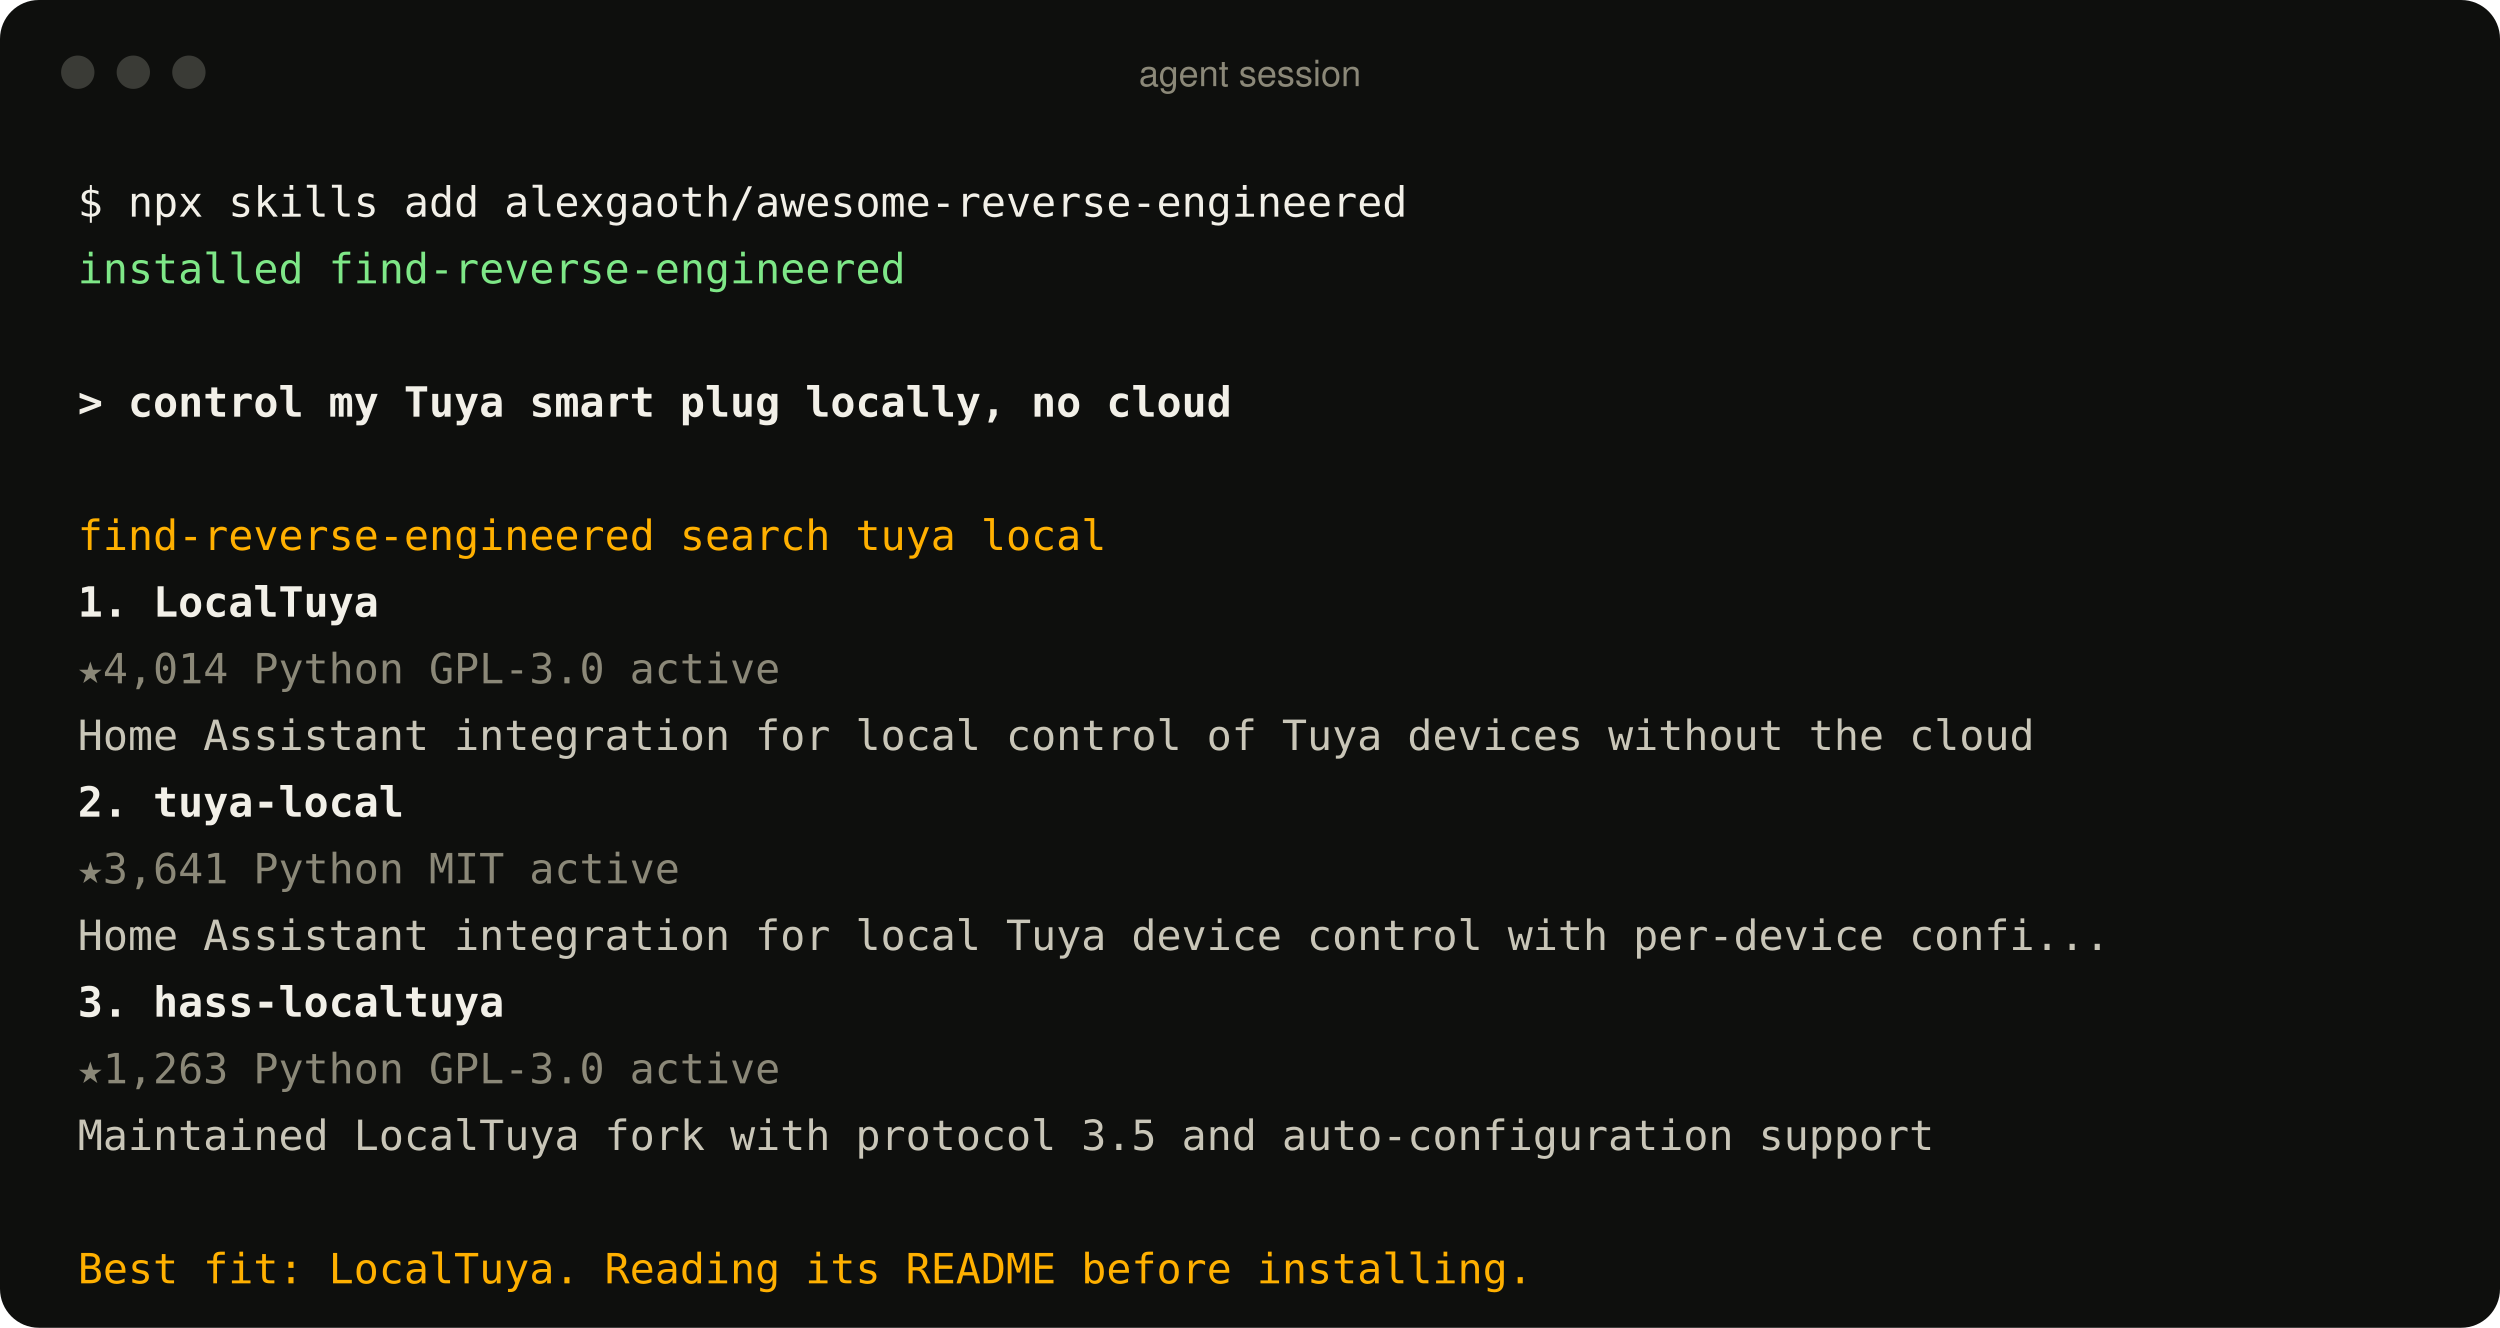
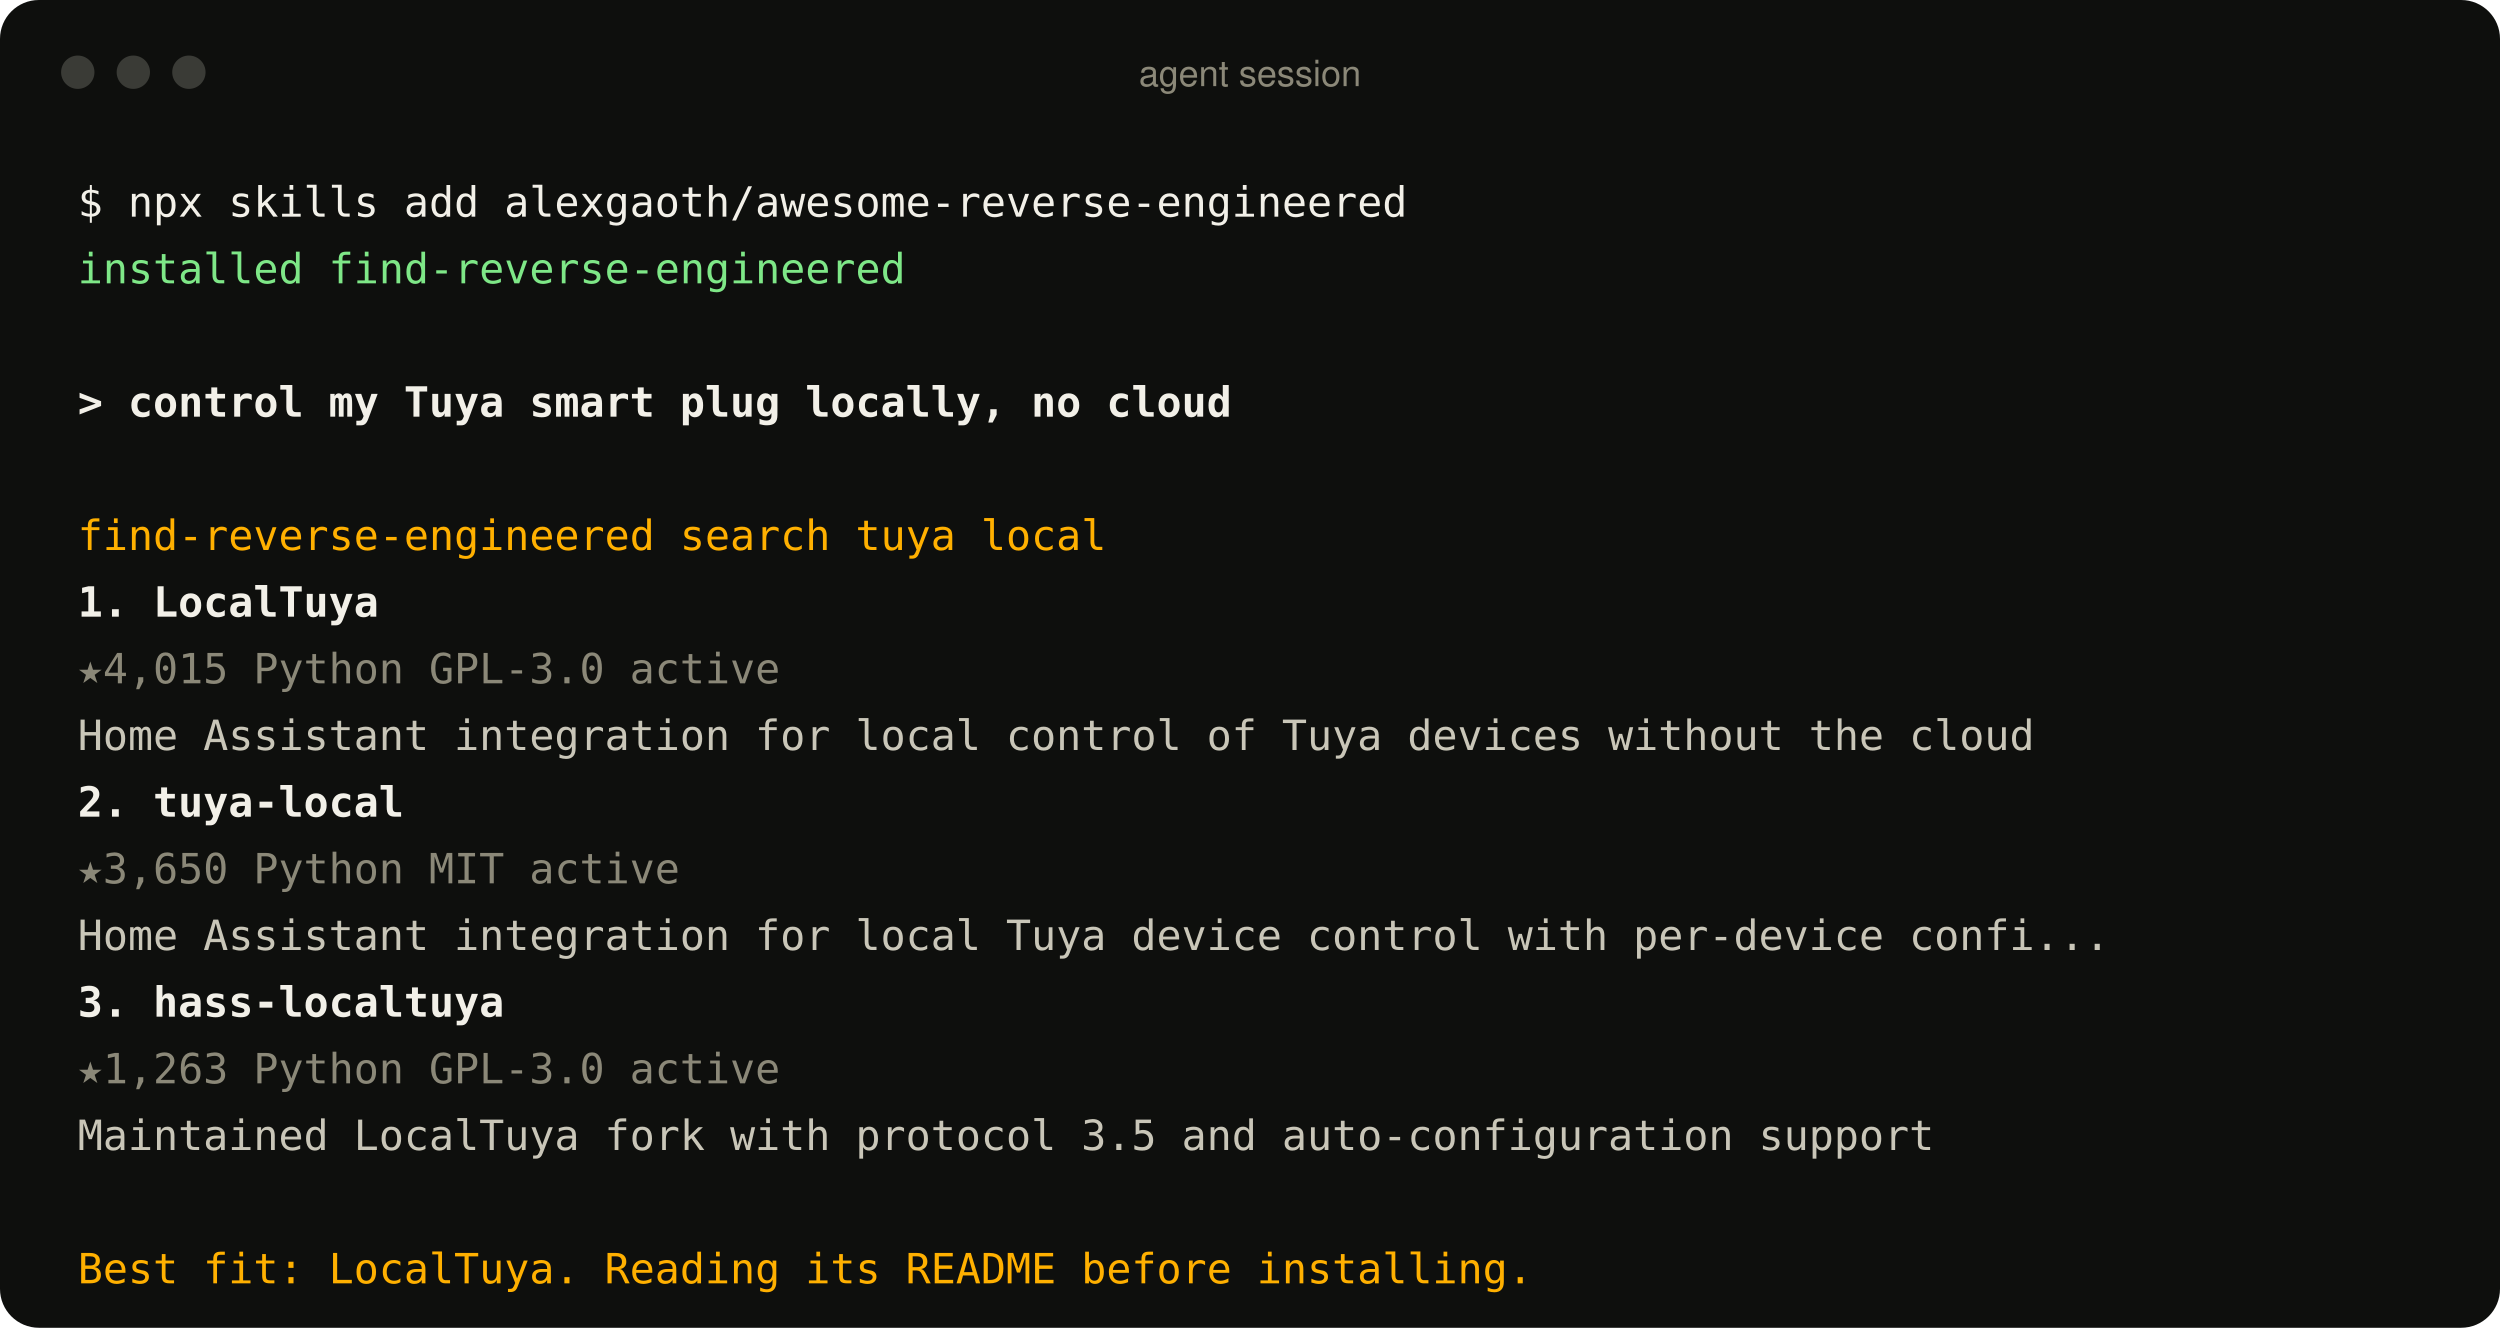
<svg xmlns="http://www.w3.org/2000/svg" width="900" height="478" viewBox="0 0 900 478" role="img" aria-label="An agent using the find-reverse-engineered skill">
  <style>
text{font:15px ui-monospace, SFMono-Regular, Menlo, Consolas, monospace;fill:#c9c6b8;white-space:pre}
.p{fill:#f2f0e8} .ok{fill:#7ee787} .u{fill:#f2f0e8;font-weight:600} .a{fill:#ffb000}
.r{fill:#f2f0e8;font-weight:600} .m{fill:#8b8878} .d{fill:#c9c6b8} .bar{font:13px -apple-system, BlinkMacSystemFont, 'Segoe UI', Helvetica, Arial, sans-serif;fill:#8b8878}
</style>
  <rect width="900" height="478" rx="14" fill="#0e0f0d" />
  <circle cx="28" cy="26" r="6" fill="#3a3b36" />
  <circle cx="48" cy="26" r="6" fill="#3a3b36" />
  <circle cx="68" cy="26" r="6" fill="#3a3b36" />
  <text x="450" y="31" text-anchor="middle" class="bar">agent session</text>
  <text x="28" y="78" class="p">$ npx skills add alexgaoth/awesome-reverse-engineered</text>
  <text x="28" y="102" class="ok">  installed find-reverse-engineered</text>
  <text x="28" y="150" class="u">&gt; control my Tuya smart plug locally, no cloud</text>
  <text x="28" y="198" class="a">  find-reverse-engineered  search tuya local</text>
  <text x="28" y="222" class="r">  1. LocalTuya</text>
-   <text x="28" y="246" class="m">     ★4,014  Python  GPL-3.0  active</text>
+   <text x="28" y="246" class="m">     ★4,015  Python  GPL-3.0  active</text>
  <text x="28" y="270" class="d">     Home Assistant integration for local control of Tuya devices without the cloud</text>
  <text x="28" y="294" class="r">  2. tuya-local</text>
-   <text x="28" y="318" class="m">     ★3,641  Python  MIT  active</text>
+   <text x="28" y="318" class="m">     ★3,650  Python  MIT  active</text>
  <text x="28" y="342" class="d">     Home Assistant integration for local Tuya device control with per-device confi...</text>
  <text x="28" y="366" class="r">  3. hass-localtuya</text>
  <text x="28" y="390" class="m">     ★1,263  Python  GPL-3.0  active</text>
  <text x="28" y="414" class="d">     Maintained LocalTuya fork with protocol 3.5 and auto-configuration support</text>
  <text x="28" y="462" class="a">  Best fit: LocalTuya. Reading its README before installing.</text>
</svg>
